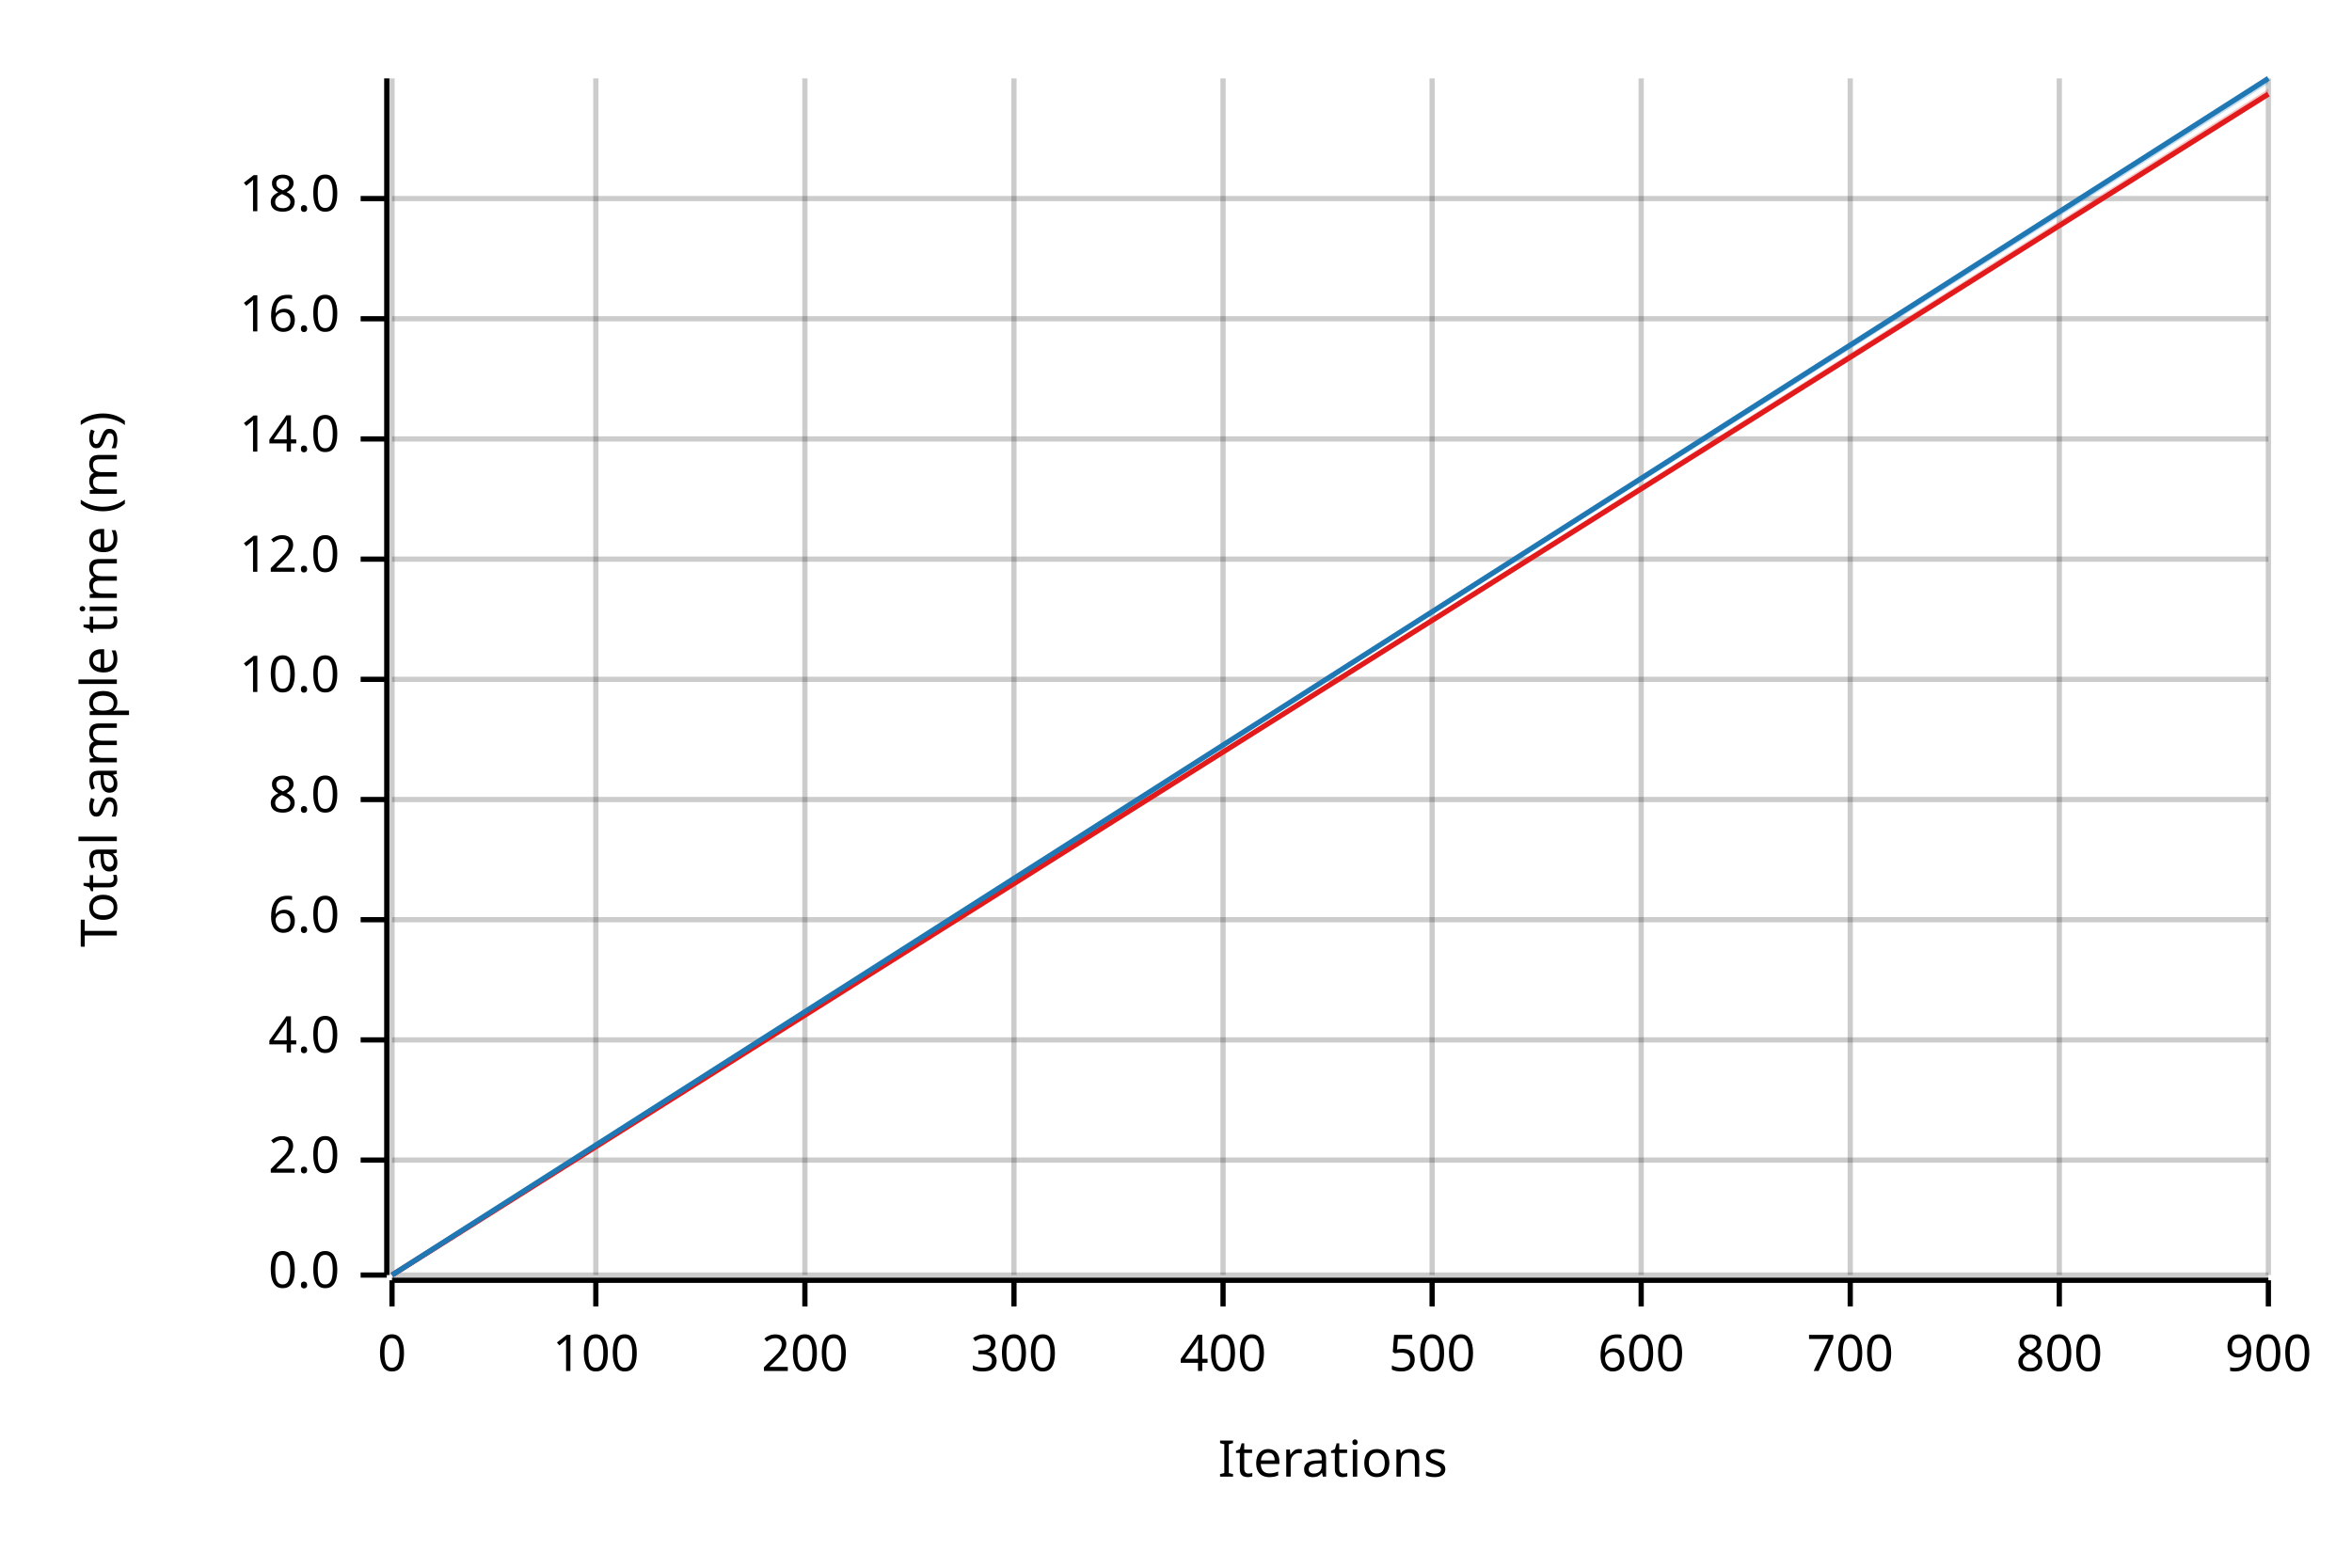
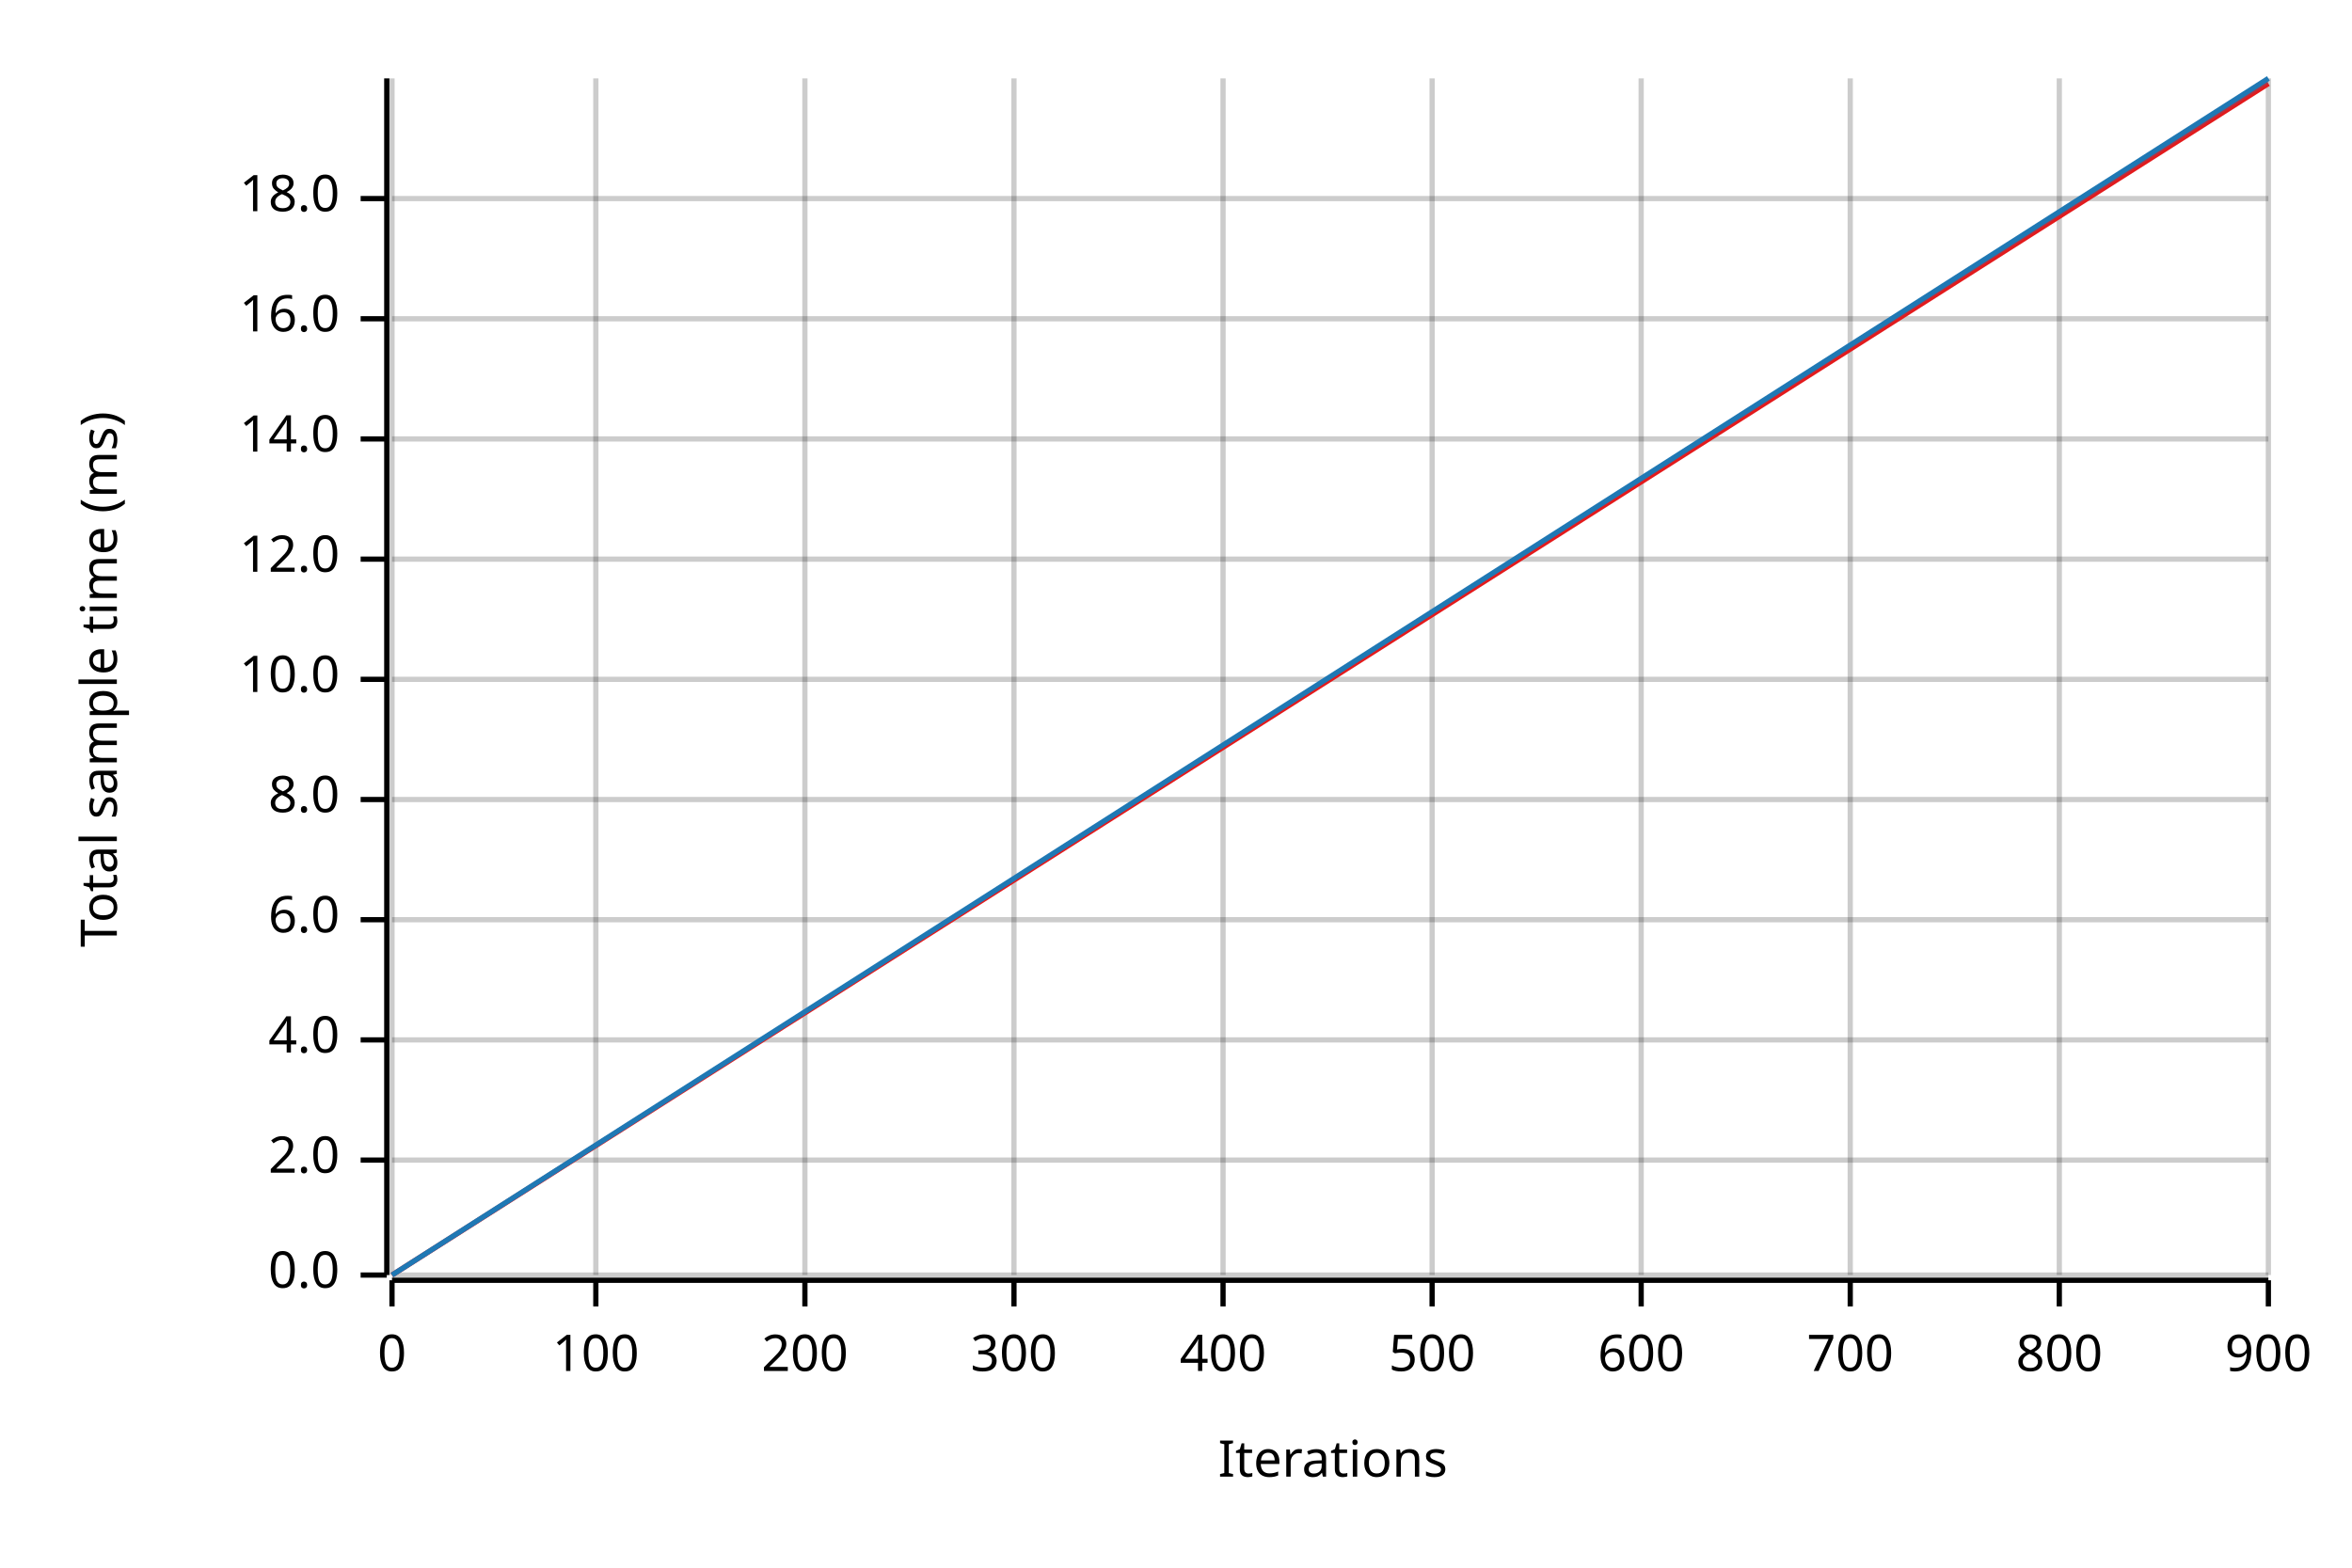
<svg xmlns="http://www.w3.org/2000/svg" width="450" height="300" viewBox="0 0 450 300">
  <text x="15" y="130" dy="0.76em" text-anchor="middle" font-family="sans-serif" font-size="9.677" opacity="1" fill="#000000" transform="rotate(270, 15, 130)">
Total sample time (ms)
</text>
  <text x="255" y="285" dy="-0.5ex" text-anchor="middle" font-family="sans-serif" font-size="9.677" opacity="1" fill="#000000">
Iterations
</text>
  <line opacity="0.2" stroke="#000000" stroke-width="1" x1="75" y1="244" x2="75" y2="15" />
  <line opacity="0.2" stroke="#000000" stroke-width="1" x1="114" y1="244" x2="114" y2="15" />
  <line opacity="0.2" stroke="#000000" stroke-width="1" x1="154" y1="244" x2="154" y2="15" />
  <line opacity="0.2" stroke="#000000" stroke-width="1" x1="194" y1="244" x2="194" y2="15" />
  <line opacity="0.2" stroke="#000000" stroke-width="1" x1="234" y1="244" x2="234" y2="15" />
  <line opacity="0.2" stroke="#000000" stroke-width="1" x1="274" y1="244" x2="274" y2="15" />
  <line opacity="0.2" stroke="#000000" stroke-width="1" x1="314" y1="244" x2="314" y2="15" />
  <line opacity="0.2" stroke="#000000" stroke-width="1" x1="354" y1="244" x2="354" y2="15" />
  <line opacity="0.2" stroke="#000000" stroke-width="1" x1="394" y1="244" x2="394" y2="15" />
  <line opacity="0.2" stroke="#000000" stroke-width="1" x1="434" y1="244" x2="434" y2="15" />
  <line opacity="0.2" stroke="#000000" stroke-width="1" x1="75" y1="244" x2="434" y2="244" />
  <line opacity="0.2" stroke="#000000" stroke-width="1" x1="75" y1="222" x2="434" y2="222" />
  <line opacity="0.2" stroke="#000000" stroke-width="1" x1="75" y1="199" x2="434" y2="199" />
  <line opacity="0.2" stroke="#000000" stroke-width="1" x1="75" y1="176" x2="434" y2="176" />
  <line opacity="0.2" stroke="#000000" stroke-width="1" x1="75" y1="153" x2="434" y2="153" />
  <line opacity="0.2" stroke="#000000" stroke-width="1" x1="75" y1="130" x2="434" y2="130" />
  <line opacity="0.2" stroke="#000000" stroke-width="1" x1="75" y1="107" x2="434" y2="107" />
  <line opacity="0.2" stroke="#000000" stroke-width="1" x1="75" y1="84" x2="434" y2="84" />
  <line opacity="0.2" stroke="#000000" stroke-width="1" x1="75" y1="61" x2="434" y2="61" />
  <line opacity="0.2" stroke="#000000" stroke-width="1" x1="75" y1="38" x2="434" y2="38" />
  <polyline fill="none" opacity="1" stroke="#000000" stroke-width="1" points="74,15 74,244 " />
  <text x="65" y="244" dy="0.5ex" text-anchor="end" font-family="sans-serif" font-size="9.677" opacity="1" fill="#000000">
0.0
</text>
  <polyline fill="none" opacity="1" stroke="#000000" stroke-width="1" points="69,244 74,244 " />
  <text x="65" y="222" dy="0.5ex" text-anchor="end" font-family="sans-serif" font-size="9.677" opacity="1" fill="#000000">
2.0
</text>
  <polyline fill="none" opacity="1" stroke="#000000" stroke-width="1" points="69,222 74,222 " />
  <text x="65" y="199" dy="0.5ex" text-anchor="end" font-family="sans-serif" font-size="9.677" opacity="1" fill="#000000">
4.0
</text>
  <polyline fill="none" opacity="1" stroke="#000000" stroke-width="1" points="69,199 74,199 " />
  <text x="65" y="176" dy="0.5ex" text-anchor="end" font-family="sans-serif" font-size="9.677" opacity="1" fill="#000000">
6.0
</text>
  <polyline fill="none" opacity="1" stroke="#000000" stroke-width="1" points="69,176 74,176 " />
  <text x="65" y="153" dy="0.5ex" text-anchor="end" font-family="sans-serif" font-size="9.677" opacity="1" fill="#000000">
8.0
</text>
  <polyline fill="none" opacity="1" stroke="#000000" stroke-width="1" points="69,153 74,153 " />
  <text x="65" y="130" dy="0.5ex" text-anchor="end" font-family="sans-serif" font-size="9.677" opacity="1" fill="#000000">
10.0
</text>
  <polyline fill="none" opacity="1" stroke="#000000" stroke-width="1" points="69,130 74,130 " />
  <text x="65" y="107" dy="0.5ex" text-anchor="end" font-family="sans-serif" font-size="9.677" opacity="1" fill="#000000">
12.0
</text>
  <polyline fill="none" opacity="1" stroke="#000000" stroke-width="1" points="69,107 74,107 " />
  <text x="65" y="84" dy="0.5ex" text-anchor="end" font-family="sans-serif" font-size="9.677" opacity="1" fill="#000000">
14.0
</text>
  <polyline fill="none" opacity="1" stroke="#000000" stroke-width="1" points="69,84 74,84 " />
  <text x="65" y="61" dy="0.5ex" text-anchor="end" font-family="sans-serif" font-size="9.677" opacity="1" fill="#000000">
16.0
</text>
  <polyline fill="none" opacity="1" stroke="#000000" stroke-width="1" points="69,61 74,61 " />
  <text x="65" y="38" dy="0.5ex" text-anchor="end" font-family="sans-serif" font-size="9.677" opacity="1" fill="#000000">
18.0
</text>
  <polyline fill="none" opacity="1" stroke="#000000" stroke-width="1" points="69,38 74,38 " />
  <polyline fill="none" opacity="1" stroke="#000000" stroke-width="1" points="75,245 434,245 " />
  <text x="75" y="255" dy="0.76em" text-anchor="middle" font-family="sans-serif" font-size="9.677" opacity="1" fill="#000000">
0
</text>
  <polyline fill="none" opacity="1" stroke="#000000" stroke-width="1" points="75,245 75,250 " />
  <text x="114" y="255" dy="0.76em" text-anchor="middle" font-family="sans-serif" font-size="9.677" opacity="1" fill="#000000">
100
</text>
  <polyline fill="none" opacity="1" stroke="#000000" stroke-width="1" points="114,245 114,250 " />
  <text x="154" y="255" dy="0.76em" text-anchor="middle" font-family="sans-serif" font-size="9.677" opacity="1" fill="#000000">
200
</text>
  <polyline fill="none" opacity="1" stroke="#000000" stroke-width="1" points="154,245 154,250 " />
  <text x="194" y="255" dy="0.76em" text-anchor="middle" font-family="sans-serif" font-size="9.677" opacity="1" fill="#000000">
300
</text>
  <polyline fill="none" opacity="1" stroke="#000000" stroke-width="1" points="194,245 194,250 " />
  <text x="234" y="255" dy="0.76em" text-anchor="middle" font-family="sans-serif" font-size="9.677" opacity="1" fill="#000000">
400
</text>
  <polyline fill="none" opacity="1" stroke="#000000" stroke-width="1" points="234,245 234,250 " />
  <text x="274" y="255" dy="0.76em" text-anchor="middle" font-family="sans-serif" font-size="9.677" opacity="1" fill="#000000">
500
</text>
  <polyline fill="none" opacity="1" stroke="#000000" stroke-width="1" points="274,245 274,250 " />
  <text x="314" y="255" dy="0.76em" text-anchor="middle" font-family="sans-serif" font-size="9.677" opacity="1" fill="#000000">
600
</text>
  <polyline fill="none" opacity="1" stroke="#000000" stroke-width="1" points="314,245 314,250 " />
  <text x="354" y="255" dy="0.76em" text-anchor="middle" font-family="sans-serif" font-size="9.677" opacity="1" fill="#000000">
700
</text>
  <polyline fill="none" opacity="1" stroke="#000000" stroke-width="1" points="354,245 354,250 " />
  <text x="394" y="255" dy="0.76em" text-anchor="middle" font-family="sans-serif" font-size="9.677" opacity="1" fill="#000000">
800
</text>
  <polyline fill="none" opacity="1" stroke="#000000" stroke-width="1" points="394,245 394,250 " />
  <text x="434" y="255" dy="0.76em" text-anchor="middle" font-family="sans-serif" font-size="9.677" opacity="1" fill="#000000">
900
</text>
  <polyline fill="none" opacity="1" stroke="#000000" stroke-width="1" points="434,245 434,250 " />
-   <polyline fill="none" opacity="1" stroke="#E31A1C" stroke-width="1" points="75,244 434,18 " />
-   <polygon opacity="0.25" fill="#E31A1C" points="75,244 434,18 434,17 " />
+   <polyline fill="none" opacity="1" stroke="#E31A1C" stroke-width="1" points="75,244 434,16 " />
+   <polygon opacity="0.25" fill="#E31A1C" points="75,244 434,16 434,15 " />
  <polyline fill="none" opacity="1" stroke="#1F78B4" stroke-width="1" points="75,244 434,15 " />
  <polygon opacity="0.25" fill="#1F78B4" points="75,244 434,16 434,15 " />
</svg>
